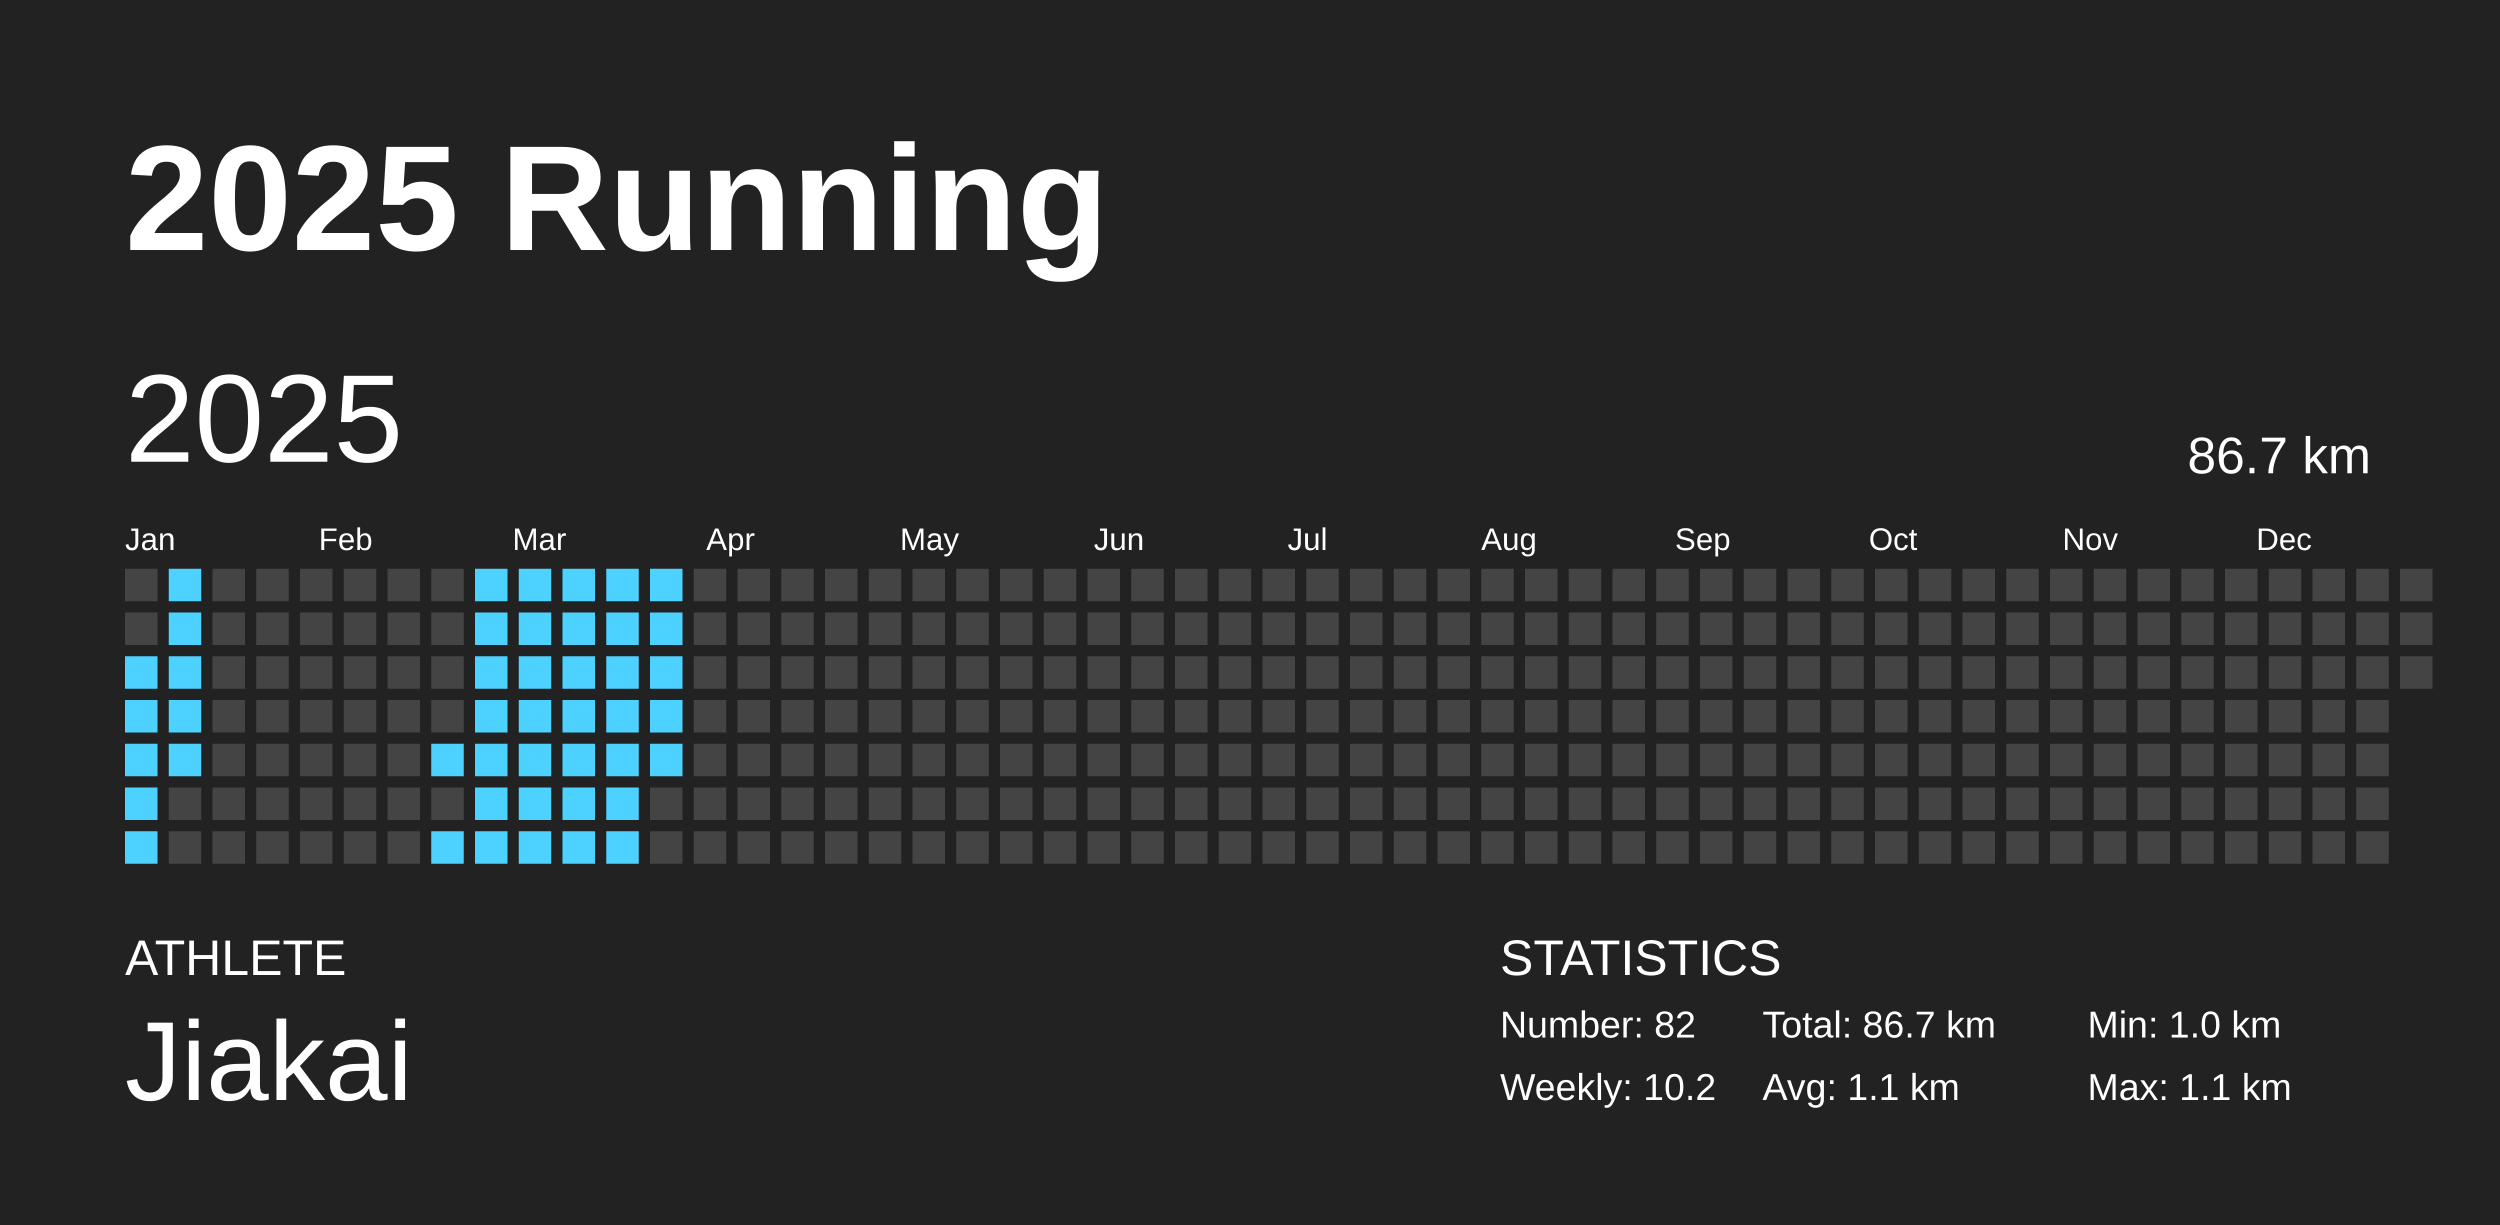
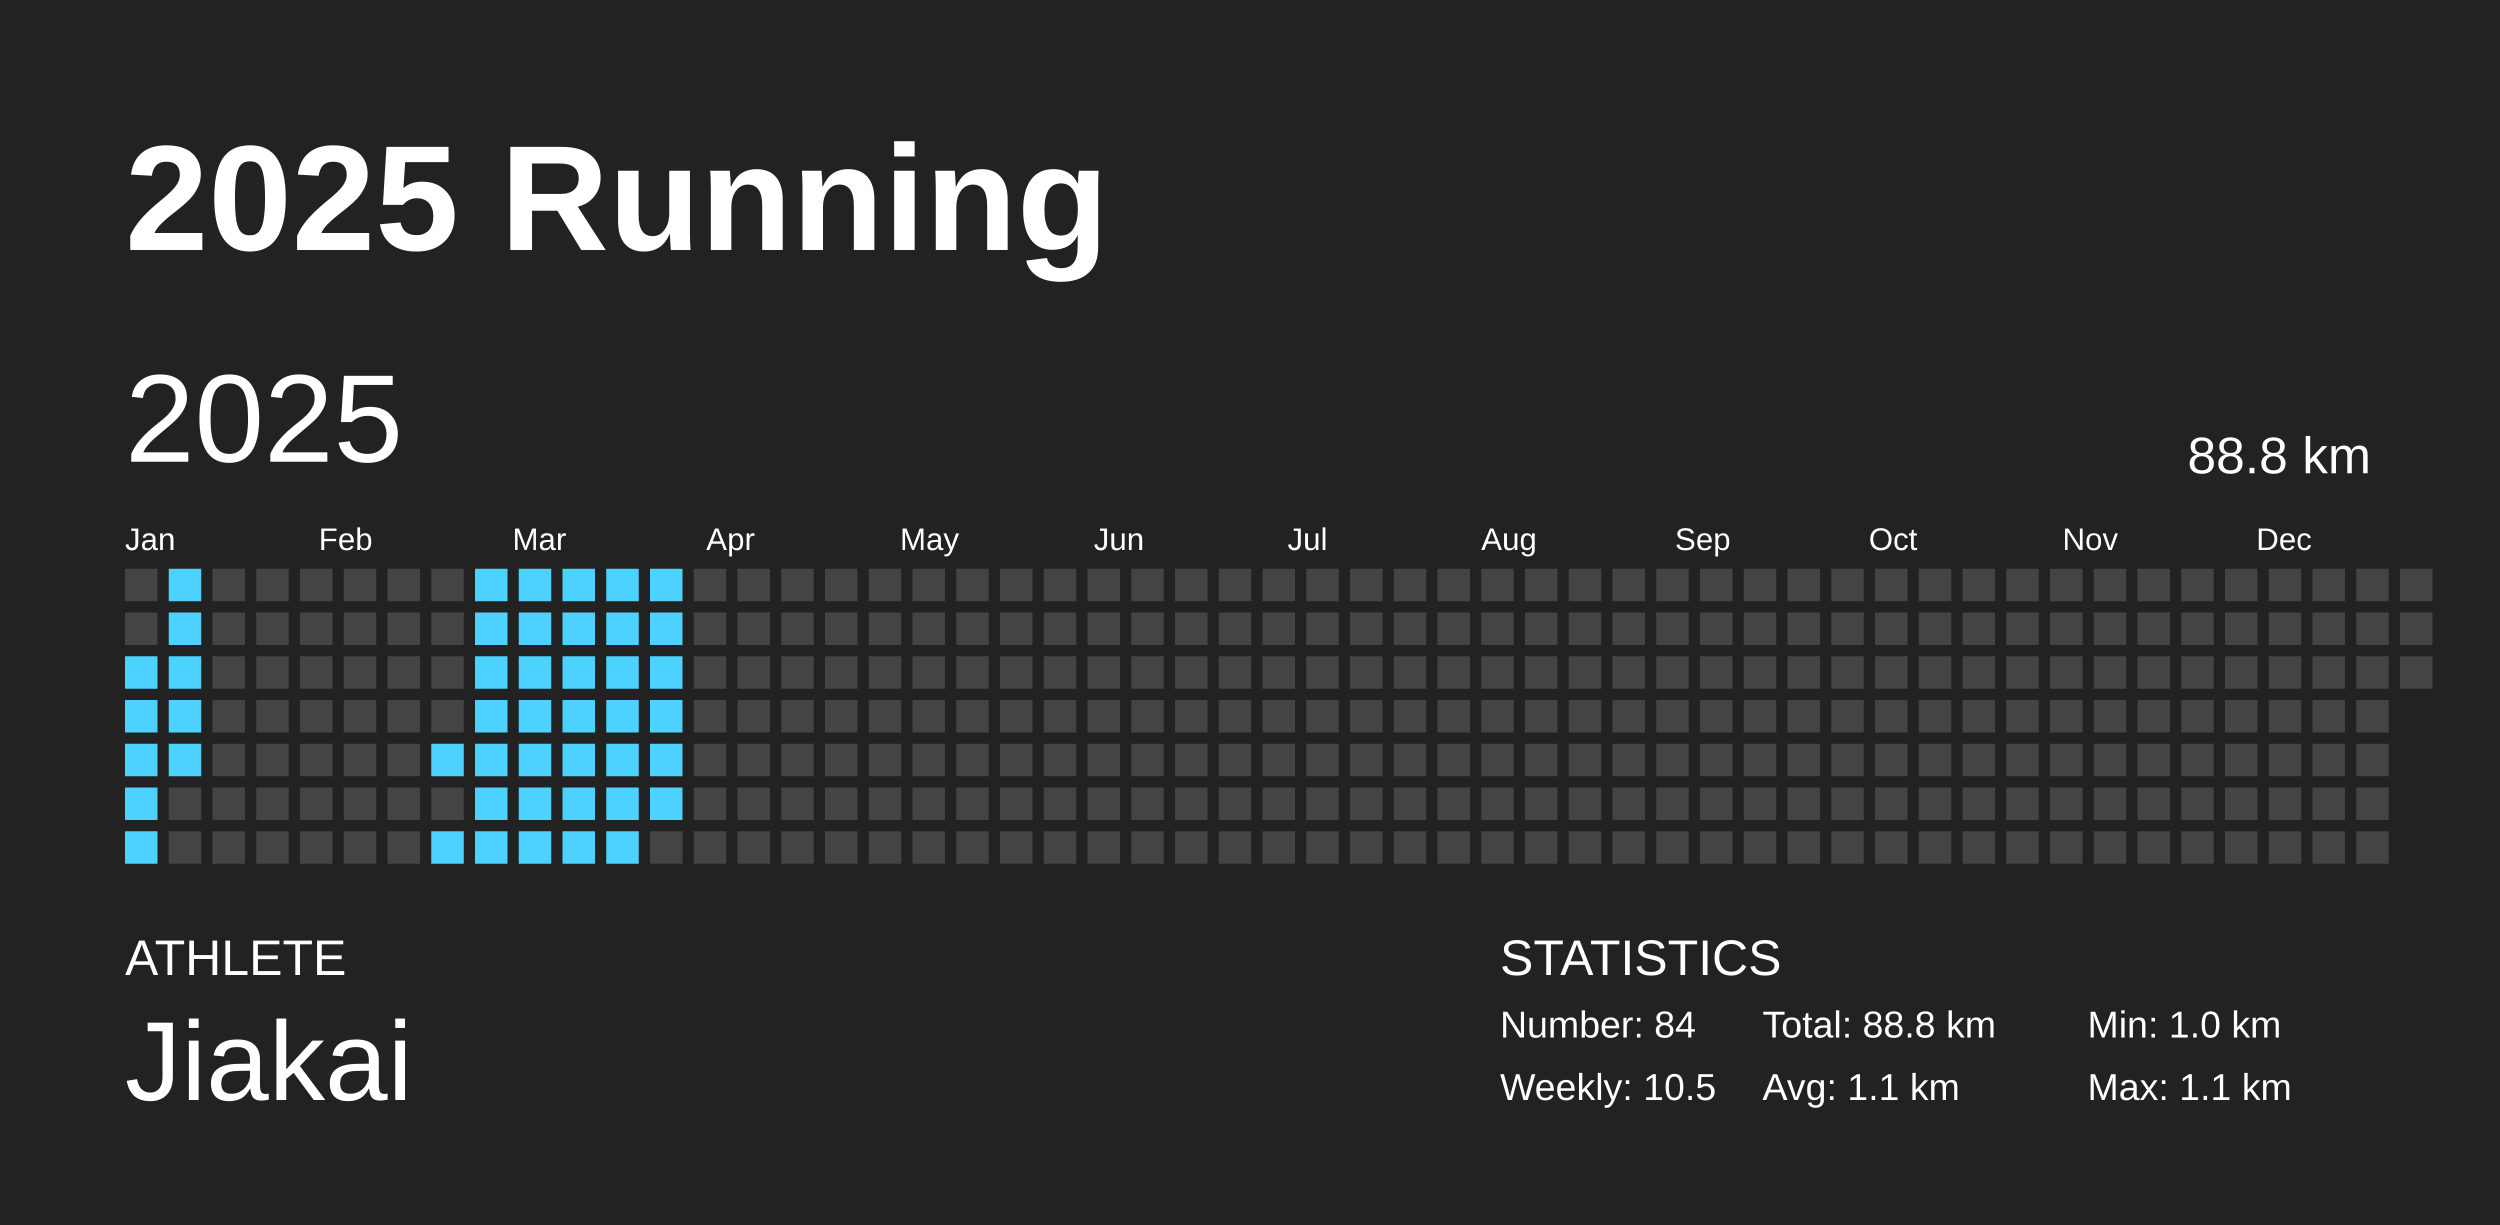
<svg xmlns="http://www.w3.org/2000/svg" baseProfile="full" height="98mm" version="1.1" viewBox="0,0,200,98" width="200mm">
  <defs />
  <rect fill="#222222" height="98" width="200" x="0" y="0" />
  <text fill="#FFFFFF" style="font-size:12px; font-family:Arial; font-weight:bold;" x="10" y="20">2025 Running</text>
  <text fill="#FFFFFF" style="font-size:4px; font-family:Arial" x="10" y="78">ATHLETE</text>
  <text fill="#FFFFFF" style="font-size:9px; font-family:Arial" x="10" y="88">Jiakai</text>
  <text fill="#FFFFFF" style="font-size:4px; font-family:Arial" x="120" y="78">STATISTICS</text>
-   <text fill="#FFFFFF" style="font-size:3px; font-family:Arial" x="120" y="83">Number: 82</text>
-   <text fill="#FFFFFF" style="font-size:3px; font-family:Arial" x="120" y="88">Weekly: 10.2</text>
-   <text fill="#FFFFFF" style="font-size:3px; font-family:Arial" x="141" y="83">Total: 86.7 km</text>
+   <text fill="#FFFFFF" style="font-size:3px; font-family:Arial" x="120" y="83">Number: 84</text>
+   <text fill="#FFFFFF" style="font-size:3px; font-family:Arial" x="120" y="88">Weekly: 10.5</text>
+   <text fill="#FFFFFF" style="font-size:3px; font-family:Arial" x="141" y="83">Total: 88.8 km</text>
  <text fill="#FFFFFF" style="font-size:3px; font-family:Arial" x="141" y="88">Avg: 1.1 km</text>
  <text fill="#FFFFFF" style="font-size:3px; font-family:Arial" x="167" y="83">Min: 1.0 km</text>
  <text fill="#FFFFFF" style="font-size:3px; font-family:Arial" x="167" y="88">Max: 1.1 km</text>
  <text dominant-baseline="hanging" fill="#FFFFFF" style="font-size:10.0px; font-family:Arial;" x="10" y="30">2025</text>
-   <text dominant-baseline="hanging" fill="#FFFFFF" style="font-size:4.125px; font-family:Arial;" x="175" y="35">86.7 km</text>
+   <text dominant-baseline="hanging" fill="#FFFFFF" style="font-size:4.125px; font-family:Arial;" x="175" y="35">88.8 km</text>
  <text fill="#FFFFFF" style="font-size:2.5px; font-family:Arial" x="10.0" y="44">Jan</text>
  <text fill="#FFFFFF" style="font-size:2.5px; font-family:Arial" x="25.5" y="44">Feb</text>
  <text fill="#FFFFFF" style="font-size:2.5px; font-family:Arial" x="41.0" y="44">Mar</text>
  <text fill="#FFFFFF" style="font-size:2.5px; font-family:Arial" x="56.5" y="44">Apr</text>
  <text fill="#FFFFFF" style="font-size:2.5px; font-family:Arial" x="72.0" y="44">May</text>
  <text fill="#FFFFFF" style="font-size:2.5px; font-family:Arial" x="87.5" y="44">Jun</text>
  <text fill="#FFFFFF" style="font-size:2.5px; font-family:Arial" x="103.0" y="44">Jul</text>
  <text fill="#FFFFFF" style="font-size:2.5px; font-family:Arial" x="118.5" y="44">Aug</text>
  <text fill="#FFFFFF" style="font-size:2.5px; font-family:Arial" x="134.0" y="44">Sep</text>
  <text fill="#FFFFFF" style="font-size:2.5px; font-family:Arial" x="149.5" y="44">Oct</text>
  <text fill="#FFFFFF" style="font-size:2.5px; font-family:Arial" x="165.0" y="44">Nov</text>
  <text fill="#FFFFFF" style="font-size:2.5px; font-family:Arial" x="180.5" y="44">Dec</text>
  <rect fill="#444444" height="2.6" width="2.6" x="10.0" y="45.5" />
  <rect fill="#444444" height="2.6" width="2.6" x="10.0" y="49.0" />
  <rect fill="#4dd2ff" height="2.6" width="2.6" x="10.0" y="52.5" />
  <rect fill="#4dd2ff" height="2.6" width="2.6" x="10.0" y="56.0" />
  <rect fill="#4dd2ff" height="2.6" width="2.6" x="10.0" y="59.5" />
  <rect fill="#4dd2ff" height="2.6" width="2.6" x="10.0" y="63.0" />
  <rect fill="#4dd2ff" height="2.6" width="2.6" x="10.0" y="66.5" />
  <rect fill="#4dd2ff" height="2.6" width="2.6" x="13.5" y="45.5" />
  <rect fill="#4dd2ff" height="2.6" width="2.6" x="13.5" y="49.0" />
  <rect fill="#4dd2ff" height="2.6" width="2.6" x="13.5" y="52.5" />
  <rect fill="#4dd2ff" height="2.6" width="2.6" x="13.5" y="56.0" />
  <rect fill="#4dd2ff" height="2.6" width="2.6" x="13.5" y="59.5" />
  <rect fill="#444444" height="2.6" width="2.6" x="13.5" y="63.0" />
  <rect fill="#444444" height="2.6" width="2.6" x="13.5" y="66.5" />
  <rect fill="#444444" height="2.6" width="2.6" x="17.0" y="45.5" />
  <rect fill="#444444" height="2.6" width="2.6" x="17.0" y="49.0" />
  <rect fill="#444444" height="2.6" width="2.6" x="17.0" y="52.5" />
  <rect fill="#444444" height="2.6" width="2.6" x="17.0" y="56.0" />
  <rect fill="#444444" height="2.6" width="2.6" x="17.0" y="59.5" />
  <rect fill="#444444" height="2.6" width="2.6" x="17.0" y="63.0" />
  <rect fill="#444444" height="2.6" width="2.6" x="17.0" y="66.5" />
  <rect fill="#444444" height="2.6" width="2.6" x="20.5" y="45.5" />
  <rect fill="#444444" height="2.6" width="2.6" x="20.5" y="49.0" />
  <rect fill="#444444" height="2.6" width="2.6" x="20.5" y="52.5" />
  <rect fill="#444444" height="2.6" width="2.6" x="20.5" y="56.0" />
  <rect fill="#444444" height="2.6" width="2.6" x="20.5" y="59.5" />
  <rect fill="#444444" height="2.6" width="2.6" x="20.5" y="63.0" />
  <rect fill="#444444" height="2.6" width="2.6" x="20.5" y="66.5" />
  <rect fill="#444444" height="2.6" width="2.6" x="24.0" y="45.5" />
  <rect fill="#444444" height="2.6" width="2.6" x="24.0" y="49.0" />
  <rect fill="#444444" height="2.6" width="2.6" x="24.0" y="52.5" />
  <rect fill="#444444" height="2.6" width="2.6" x="24.0" y="56.0" />
  <rect fill="#444444" height="2.6" width="2.6" x="24.0" y="59.5" />
  <rect fill="#444444" height="2.6" width="2.6" x="24.0" y="63.0" />
  <rect fill="#444444" height="2.6" width="2.6" x="24.0" y="66.5" />
  <rect fill="#444444" height="2.6" width="2.6" x="27.5" y="45.5" />
  <rect fill="#444444" height="2.6" width="2.6" x="27.5" y="49.0" />
  <rect fill="#444444" height="2.6" width="2.6" x="27.5" y="52.5" />
  <rect fill="#444444" height="2.6" width="2.6" x="27.5" y="56.0" />
  <rect fill="#444444" height="2.6" width="2.6" x="27.5" y="59.5" />
  <rect fill="#444444" height="2.6" width="2.6" x="27.5" y="63.0" />
  <rect fill="#444444" height="2.6" width="2.6" x="27.5" y="66.5" />
  <rect fill="#444444" height="2.6" width="2.6" x="31.0" y="45.5" />
  <rect fill="#444444" height="2.6" width="2.6" x="31.0" y="49.0" />
  <rect fill="#444444" height="2.6" width="2.6" x="31.0" y="52.5" />
  <rect fill="#444444" height="2.6" width="2.6" x="31.0" y="56.0" />
  <rect fill="#444444" height="2.6" width="2.6" x="31.0" y="59.5" />
  <rect fill="#444444" height="2.6" width="2.6" x="31.0" y="63.0" />
  <rect fill="#444444" height="2.6" width="2.6" x="31.0" y="66.5" />
  <rect fill="#444444" height="2.6" width="2.6" x="34.5" y="45.5" />
  <rect fill="#444444" height="2.6" width="2.6" x="34.5" y="49.0" />
  <rect fill="#444444" height="2.6" width="2.6" x="34.5" y="52.5" />
  <rect fill="#444444" height="2.6" width="2.6" x="34.5" y="56.0" />
  <rect fill="#4dd2ff" height="2.6" width="2.6" x="34.5" y="59.5" />
  <rect fill="#444444" height="2.6" width="2.6" x="34.5" y="63.0" />
  <rect fill="#4dd2ff" height="2.6" width="2.6" x="34.5" y="66.5" />
  <rect fill="#4dd2ff" height="2.6" width="2.6" x="38.0" y="45.5" />
  <rect fill="#4dd2ff" height="2.6" width="2.6" x="38.0" y="49.0" />
  <rect fill="#4dd2ff" height="2.6" width="2.6" x="38.0" y="52.5" />
  <rect fill="#4dd2ff" height="2.6" width="2.6" x="38.0" y="56.0" />
  <rect fill="#4dd2ff" height="2.6" width="2.6" x="38.0" y="59.5" />
  <rect fill="#4dd2ff" height="2.6" width="2.6" x="38.0" y="63.0" />
  <rect fill="#4dd2ff" height="2.6" width="2.6" x="38.0" y="66.5" />
  <rect fill="#4dd2ff" height="2.6" width="2.6" x="41.5" y="45.5" />
  <rect fill="#4dd2ff" height="2.6" width="2.6" x="41.5" y="49.0" />
  <rect fill="#4dd2ff" height="2.6" width="2.6" x="41.5" y="52.5" />
  <rect fill="#4dd2ff" height="2.6" width="2.6" x="41.5" y="56.0" />
  <rect fill="#4dd2ff" height="2.6" width="2.6" x="41.5" y="59.5" />
  <rect fill="#4dd2ff" height="2.6" width="2.6" x="41.5" y="63.0" />
  <rect fill="#4dd2ff" height="2.6" width="2.6" x="41.5" y="66.5" />
  <rect fill="#4dd2ff" height="2.6" width="2.6" x="45.0" y="45.5" />
  <rect fill="#4dd2ff" height="2.6" width="2.6" x="45.0" y="49.0" />
  <rect fill="#4dd2ff" height="2.6" width="2.6" x="45.0" y="52.5" />
  <rect fill="#4dd2ff" height="2.6" width="2.6" x="45.0" y="56.0" />
  <rect fill="#4dd2ff" height="2.6" width="2.6" x="45.0" y="59.5" />
  <rect fill="#4dd2ff" height="2.6" width="2.6" x="45.0" y="63.0" />
  <rect fill="#4dd2ff" height="2.6" width="2.6" x="45.0" y="66.5" />
  <rect fill="#4dd2ff" height="2.6" width="2.6" x="48.5" y="45.5" />
  <rect fill="#4dd2ff" height="2.6" width="2.6" x="48.5" y="49.0" />
  <rect fill="#4dd2ff" height="2.6" width="2.6" x="48.5" y="52.5" />
  <rect fill="#4dd2ff" height="2.6" width="2.6" x="48.5" y="56.0" />
  <rect fill="#4dd2ff" height="2.6" width="2.6" x="48.5" y="59.5" />
  <rect fill="#4dd2ff" height="2.6" width="2.6" x="48.5" y="63.0" />
  <rect fill="#4dd2ff" height="2.6" width="2.6" x="48.5" y="66.5" />
  <rect fill="#4dd2ff" height="2.6" width="2.6" x="52.0" y="45.5" />
  <rect fill="#4dd2ff" height="2.6" width="2.6" x="52.0" y="49.0" />
  <rect fill="#4dd2ff" height="2.6" width="2.6" x="52.0" y="52.5" />
  <rect fill="#4dd2ff" height="2.6" width="2.6" x="52.0" y="56.0" />
  <rect fill="#4dd2ff" height="2.6" width="2.6" x="52.0" y="59.5" />
-   <rect fill="#444444" height="2.6" width="2.6" x="52.0" y="63.0" />
+   <rect fill="#4dd2ff" height="2.6" width="2.6" x="52.0" y="63.0" />
  <rect fill="#444444" height="2.6" width="2.6" x="52.0" y="66.5" />
  <rect fill="#444444" height="2.6" width="2.6" x="55.5" y="45.5" />
  <rect fill="#444444" height="2.6" width="2.6" x="55.5" y="49.0" />
  <rect fill="#444444" height="2.6" width="2.6" x="55.5" y="52.5" />
  <rect fill="#444444" height="2.6" width="2.6" x="55.5" y="56.0" />
  <rect fill="#444444" height="2.6" width="2.6" x="55.5" y="59.5" />
  <rect fill="#444444" height="2.6" width="2.6" x="55.5" y="63.0" />
  <rect fill="#444444" height="2.6" width="2.6" x="55.5" y="66.5" />
  <rect fill="#444444" height="2.6" width="2.6" x="59.0" y="45.5" />
  <rect fill="#444444" height="2.6" width="2.6" x="59.0" y="49.0" />
  <rect fill="#444444" height="2.6" width="2.6" x="59.0" y="52.5" />
  <rect fill="#444444" height="2.6" width="2.6" x="59.0" y="56.0" />
  <rect fill="#444444" height="2.6" width="2.6" x="59.0" y="59.5" />
  <rect fill="#444444" height="2.6" width="2.6" x="59.0" y="63.0" />
  <rect fill="#444444" height="2.6" width="2.6" x="59.0" y="66.5" />
  <rect fill="#444444" height="2.6" width="2.6" x="62.5" y="45.5" />
  <rect fill="#444444" height="2.6" width="2.6" x="62.5" y="49.0" />
  <rect fill="#444444" height="2.6" width="2.6" x="62.5" y="52.5" />
  <rect fill="#444444" height="2.6" width="2.6" x="62.5" y="56.0" />
  <rect fill="#444444" height="2.6" width="2.6" x="62.5" y="59.5" />
  <rect fill="#444444" height="2.6" width="2.6" x="62.5" y="63.0" />
  <rect fill="#444444" height="2.6" width="2.6" x="62.5" y="66.5" />
  <rect fill="#444444" height="2.6" width="2.6" x="66.0" y="45.5" />
  <rect fill="#444444" height="2.6" width="2.6" x="66.0" y="49.0" />
  <rect fill="#444444" height="2.6" width="2.6" x="66.0" y="52.5" />
  <rect fill="#444444" height="2.6" width="2.6" x="66.0" y="56.0" />
  <rect fill="#444444" height="2.6" width="2.6" x="66.0" y="59.5" />
  <rect fill="#444444" height="2.6" width="2.6" x="66.0" y="63.0" />
  <rect fill="#444444" height="2.6" width="2.6" x="66.0" y="66.5" />
  <rect fill="#444444" height="2.6" width="2.6" x="69.5" y="45.5" />
  <rect fill="#444444" height="2.6" width="2.6" x="69.5" y="49.0" />
  <rect fill="#444444" height="2.6" width="2.6" x="69.5" y="52.5" />
  <rect fill="#444444" height="2.6" width="2.6" x="69.5" y="56.0" />
  <rect fill="#444444" height="2.6" width="2.6" x="69.5" y="59.5" />
  <rect fill="#444444" height="2.6" width="2.6" x="69.5" y="63.0" />
  <rect fill="#444444" height="2.6" width="2.6" x="69.5" y="66.5" />
  <rect fill="#444444" height="2.6" width="2.6" x="73.0" y="45.5" />
  <rect fill="#444444" height="2.6" width="2.6" x="73.0" y="49.0" />
  <rect fill="#444444" height="2.6" width="2.6" x="73.0" y="52.5" />
  <rect fill="#444444" height="2.6" width="2.6" x="73.0" y="56.0" />
  <rect fill="#444444" height="2.6" width="2.6" x="73.0" y="59.5" />
  <rect fill="#444444" height="2.6" width="2.6" x="73.0" y="63.0" />
  <rect fill="#444444" height="2.6" width="2.6" x="73.0" y="66.5" />
  <rect fill="#444444" height="2.6" width="2.6" x="76.5" y="45.5" />
  <rect fill="#444444" height="2.6" width="2.6" x="76.5" y="49.0" />
  <rect fill="#444444" height="2.6" width="2.6" x="76.5" y="52.5" />
  <rect fill="#444444" height="2.6" width="2.6" x="76.5" y="56.0" />
  <rect fill="#444444" height="2.6" width="2.6" x="76.5" y="59.5" />
  <rect fill="#444444" height="2.6" width="2.6" x="76.5" y="63.0" />
  <rect fill="#444444" height="2.6" width="2.6" x="76.5" y="66.5" />
  <rect fill="#444444" height="2.6" width="2.6" x="80.0" y="45.5" />
  <rect fill="#444444" height="2.6" width="2.6" x="80.0" y="49.0" />
  <rect fill="#444444" height="2.6" width="2.6" x="80.0" y="52.5" />
  <rect fill="#444444" height="2.6" width="2.6" x="80.0" y="56.0" />
  <rect fill="#444444" height="2.6" width="2.6" x="80.0" y="59.5" />
  <rect fill="#444444" height="2.6" width="2.6" x="80.0" y="63.0" />
  <rect fill="#444444" height="2.6" width="2.6" x="80.0" y="66.5" />
  <rect fill="#444444" height="2.6" width="2.6" x="83.5" y="45.5" />
  <rect fill="#444444" height="2.6" width="2.6" x="83.5" y="49.0" />
  <rect fill="#444444" height="2.6" width="2.6" x="83.5" y="52.5" />
  <rect fill="#444444" height="2.6" width="2.6" x="83.5" y="56.0" />
  <rect fill="#444444" height="2.6" width="2.6" x="83.5" y="59.5" />
  <rect fill="#444444" height="2.6" width="2.6" x="83.5" y="63.0" />
  <rect fill="#444444" height="2.6" width="2.6" x="83.5" y="66.5" />
  <rect fill="#444444" height="2.6" width="2.6" x="87.0" y="45.5" />
  <rect fill="#444444" height="2.6" width="2.6" x="87.0" y="49.0" />
  <rect fill="#444444" height="2.6" width="2.6" x="87.0" y="52.5" />
  <rect fill="#444444" height="2.6" width="2.6" x="87.0" y="56.0" />
  <rect fill="#444444" height="2.6" width="2.6" x="87.0" y="59.5" />
  <rect fill="#444444" height="2.6" width="2.6" x="87.0" y="63.0" />
  <rect fill="#444444" height="2.6" width="2.6" x="87.0" y="66.5" />
  <rect fill="#444444" height="2.6" width="2.6" x="90.5" y="45.5" />
  <rect fill="#444444" height="2.6" width="2.6" x="90.5" y="49.0" />
  <rect fill="#444444" height="2.6" width="2.6" x="90.5" y="52.5" />
  <rect fill="#444444" height="2.6" width="2.6" x="90.5" y="56.0" />
  <rect fill="#444444" height="2.6" width="2.6" x="90.5" y="59.5" />
  <rect fill="#444444" height="2.6" width="2.6" x="90.5" y="63.0" />
  <rect fill="#444444" height="2.6" width="2.6" x="90.5" y="66.5" />
  <rect fill="#444444" height="2.6" width="2.6" x="94.0" y="45.5" />
  <rect fill="#444444" height="2.6" width="2.6" x="94.0" y="49.0" />
  <rect fill="#444444" height="2.6" width="2.6" x="94.0" y="52.5" />
  <rect fill="#444444" height="2.6" width="2.6" x="94.0" y="56.0" />
  <rect fill="#444444" height="2.6" width="2.6" x="94.0" y="59.5" />
  <rect fill="#444444" height="2.6" width="2.6" x="94.0" y="63.0" />
  <rect fill="#444444" height="2.6" width="2.6" x="94.0" y="66.5" />
  <rect fill="#444444" height="2.6" width="2.6" x="97.5" y="45.5" />
  <rect fill="#444444" height="2.6" width="2.6" x="97.5" y="49.0" />
  <rect fill="#444444" height="2.6" width="2.6" x="97.5" y="52.5" />
  <rect fill="#444444" height="2.6" width="2.6" x="97.5" y="56.0" />
  <rect fill="#444444" height="2.6" width="2.6" x="97.5" y="59.5" />
  <rect fill="#444444" height="2.6" width="2.6" x="97.5" y="63.0" />
  <rect fill="#444444" height="2.6" width="2.6" x="97.5" y="66.5" />
  <rect fill="#444444" height="2.6" width="2.6" x="101.0" y="45.5" />
  <rect fill="#444444" height="2.6" width="2.6" x="101.0" y="49.0" />
  <rect fill="#444444" height="2.6" width="2.6" x="101.0" y="52.5" />
  <rect fill="#444444" height="2.6" width="2.6" x="101.0" y="56.0" />
  <rect fill="#444444" height="2.6" width="2.6" x="101.0" y="59.5" />
  <rect fill="#444444" height="2.6" width="2.6" x="101.0" y="63.0" />
  <rect fill="#444444" height="2.6" width="2.6" x="101.0" y="66.5" />
  <rect fill="#444444" height="2.6" width="2.6" x="104.5" y="45.5" />
  <rect fill="#444444" height="2.6" width="2.6" x="104.5" y="49.0" />
  <rect fill="#444444" height="2.6" width="2.6" x="104.5" y="52.5" />
  <rect fill="#444444" height="2.6" width="2.6" x="104.5" y="56.0" />
  <rect fill="#444444" height="2.6" width="2.6" x="104.5" y="59.5" />
  <rect fill="#444444" height="2.6" width="2.6" x="104.5" y="63.0" />
  <rect fill="#444444" height="2.6" width="2.6" x="104.5" y="66.5" />
  <rect fill="#444444" height="2.6" width="2.6" x="108.0" y="45.5" />
  <rect fill="#444444" height="2.6" width="2.6" x="108.0" y="49.0" />
  <rect fill="#444444" height="2.6" width="2.6" x="108.0" y="52.5" />
  <rect fill="#444444" height="2.6" width="2.6" x="108.0" y="56.0" />
  <rect fill="#444444" height="2.6" width="2.6" x="108.0" y="59.5" />
  <rect fill="#444444" height="2.6" width="2.6" x="108.0" y="63.0" />
  <rect fill="#444444" height="2.6" width="2.6" x="108.0" y="66.5" />
  <rect fill="#444444" height="2.6" width="2.6" x="111.5" y="45.5" />
  <rect fill="#444444" height="2.6" width="2.6" x="111.5" y="49.0" />
  <rect fill="#444444" height="2.6" width="2.6" x="111.5" y="52.5" />
  <rect fill="#444444" height="2.6" width="2.6" x="111.5" y="56.0" />
  <rect fill="#444444" height="2.6" width="2.6" x="111.5" y="59.5" />
  <rect fill="#444444" height="2.6" width="2.6" x="111.5" y="63.0" />
  <rect fill="#444444" height="2.6" width="2.6" x="111.5" y="66.5" />
  <rect fill="#444444" height="2.6" width="2.6" x="115.0" y="45.5" />
  <rect fill="#444444" height="2.6" width="2.6" x="115.0" y="49.0" />
  <rect fill="#444444" height="2.6" width="2.6" x="115.0" y="52.5" />
  <rect fill="#444444" height="2.6" width="2.6" x="115.0" y="56.0" />
  <rect fill="#444444" height="2.6" width="2.6" x="115.0" y="59.5" />
  <rect fill="#444444" height="2.6" width="2.6" x="115.0" y="63.0" />
  <rect fill="#444444" height="2.6" width="2.6" x="115.0" y="66.5" />
  <rect fill="#444444" height="2.6" width="2.6" x="118.5" y="45.5" />
  <rect fill="#444444" height="2.6" width="2.6" x="118.5" y="49.0" />
  <rect fill="#444444" height="2.6" width="2.6" x="118.5" y="52.5" />
  <rect fill="#444444" height="2.6" width="2.6" x="118.5" y="56.0" />
  <rect fill="#444444" height="2.6" width="2.6" x="118.5" y="59.5" />
  <rect fill="#444444" height="2.6" width="2.6" x="118.5" y="63.0" />
  <rect fill="#444444" height="2.6" width="2.6" x="118.5" y="66.5" />
  <rect fill="#444444" height="2.6" width="2.6" x="122.0" y="45.5" />
  <rect fill="#444444" height="2.6" width="2.6" x="122.0" y="49.0" />
  <rect fill="#444444" height="2.6" width="2.6" x="122.0" y="52.5" />
  <rect fill="#444444" height="2.6" width="2.6" x="122.0" y="56.0" />
  <rect fill="#444444" height="2.6" width="2.6" x="122.0" y="59.5" />
  <rect fill="#444444" height="2.6" width="2.6" x="122.0" y="63.0" />
  <rect fill="#444444" height="2.6" width="2.6" x="122.0" y="66.5" />
  <rect fill="#444444" height="2.6" width="2.6" x="125.5" y="45.5" />
  <rect fill="#444444" height="2.6" width="2.6" x="125.5" y="49.0" />
  <rect fill="#444444" height="2.6" width="2.6" x="125.5" y="52.5" />
  <rect fill="#444444" height="2.6" width="2.6" x="125.5" y="56.0" />
  <rect fill="#444444" height="2.6" width="2.6" x="125.5" y="59.5" />
  <rect fill="#444444" height="2.6" width="2.6" x="125.5" y="63.0" />
  <rect fill="#444444" height="2.6" width="2.6" x="125.5" y="66.5" />
  <rect fill="#444444" height="2.6" width="2.6" x="129.0" y="45.5" />
  <rect fill="#444444" height="2.6" width="2.6" x="129.0" y="49.0" />
  <rect fill="#444444" height="2.6" width="2.6" x="129.0" y="52.5" />
  <rect fill="#444444" height="2.6" width="2.6" x="129.0" y="56.0" />
  <rect fill="#444444" height="2.6" width="2.6" x="129.0" y="59.5" />
  <rect fill="#444444" height="2.6" width="2.6" x="129.0" y="63.0" />
  <rect fill="#444444" height="2.6" width="2.6" x="129.0" y="66.5" />
  <rect fill="#444444" height="2.6" width="2.6" x="132.5" y="45.5" />
  <rect fill="#444444" height="2.6" width="2.6" x="132.5" y="49.0" />
  <rect fill="#444444" height="2.6" width="2.6" x="132.5" y="52.5" />
  <rect fill="#444444" height="2.6" width="2.6" x="132.5" y="56.0" />
  <rect fill="#444444" height="2.6" width="2.6" x="132.5" y="59.5" />
  <rect fill="#444444" height="2.6" width="2.6" x="132.5" y="63.0" />
  <rect fill="#444444" height="2.6" width="2.6" x="132.5" y="66.5" />
  <rect fill="#444444" height="2.6" width="2.6" x="136.0" y="45.5" />
  <rect fill="#444444" height="2.6" width="2.6" x="136.0" y="49.0" />
  <rect fill="#444444" height="2.6" width="2.6" x="136.0" y="52.5" />
  <rect fill="#444444" height="2.6" width="2.6" x="136.0" y="56.0" />
  <rect fill="#444444" height="2.6" width="2.6" x="136.0" y="59.5" />
  <rect fill="#444444" height="2.6" width="2.6" x="136.0" y="63.0" />
  <rect fill="#444444" height="2.6" width="2.6" x="136.0" y="66.5" />
  <rect fill="#444444" height="2.6" width="2.6" x="139.5" y="45.5" />
  <rect fill="#444444" height="2.6" width="2.6" x="139.5" y="49.0" />
  <rect fill="#444444" height="2.6" width="2.6" x="139.5" y="52.5" />
  <rect fill="#444444" height="2.6" width="2.6" x="139.5" y="56.0" />
  <rect fill="#444444" height="2.6" width="2.6" x="139.5" y="59.5" />
  <rect fill="#444444" height="2.6" width="2.6" x="139.5" y="63.0" />
  <rect fill="#444444" height="2.6" width="2.6" x="139.5" y="66.5" />
  <rect fill="#444444" height="2.6" width="2.6" x="143.0" y="45.5" />
  <rect fill="#444444" height="2.6" width="2.6" x="143.0" y="49.0" />
  <rect fill="#444444" height="2.6" width="2.6" x="143.0" y="52.5" />
  <rect fill="#444444" height="2.6" width="2.6" x="143.0" y="56.0" />
  <rect fill="#444444" height="2.6" width="2.6" x="143.0" y="59.5" />
  <rect fill="#444444" height="2.6" width="2.6" x="143.0" y="63.0" />
  <rect fill="#444444" height="2.6" width="2.6" x="143.0" y="66.5" />
  <rect fill="#444444" height="2.6" width="2.6" x="146.5" y="45.5" />
  <rect fill="#444444" height="2.6" width="2.6" x="146.5" y="49.0" />
  <rect fill="#444444" height="2.6" width="2.6" x="146.5" y="52.5" />
  <rect fill="#444444" height="2.6" width="2.6" x="146.5" y="56.0" />
  <rect fill="#444444" height="2.6" width="2.6" x="146.5" y="59.5" />
  <rect fill="#444444" height="2.6" width="2.6" x="146.5" y="63.0" />
  <rect fill="#444444" height="2.6" width="2.6" x="146.5" y="66.5" />
  <rect fill="#444444" height="2.6" width="2.6" x="150.0" y="45.5" />
  <rect fill="#444444" height="2.6" width="2.6" x="150.0" y="49.0" />
  <rect fill="#444444" height="2.6" width="2.6" x="150.0" y="52.5" />
  <rect fill="#444444" height="2.6" width="2.6" x="150.0" y="56.0" />
  <rect fill="#444444" height="2.6" width="2.6" x="150.0" y="59.5" />
  <rect fill="#444444" height="2.6" width="2.6" x="150.0" y="63.0" />
  <rect fill="#444444" height="2.6" width="2.6" x="150.0" y="66.5" />
  <rect fill="#444444" height="2.6" width="2.6" x="153.5" y="45.5" />
  <rect fill="#444444" height="2.6" width="2.6" x="153.5" y="49.0" />
  <rect fill="#444444" height="2.6" width="2.6" x="153.5" y="52.5" />
  <rect fill="#444444" height="2.6" width="2.6" x="153.5" y="56.0" />
  <rect fill="#444444" height="2.6" width="2.6" x="153.5" y="59.5" />
  <rect fill="#444444" height="2.6" width="2.6" x="153.5" y="63.0" />
  <rect fill="#444444" height="2.6" width="2.6" x="153.5" y="66.5" />
  <rect fill="#444444" height="2.6" width="2.6" x="157.0" y="45.5" />
  <rect fill="#444444" height="2.6" width="2.6" x="157.0" y="49.0" />
  <rect fill="#444444" height="2.6" width="2.6" x="157.0" y="52.5" />
  <rect fill="#444444" height="2.6" width="2.6" x="157.0" y="56.0" />
  <rect fill="#444444" height="2.6" width="2.6" x="157.0" y="59.5" />
  <rect fill="#444444" height="2.6" width="2.6" x="157.0" y="63.0" />
  <rect fill="#444444" height="2.6" width="2.6" x="157.0" y="66.5" />
  <rect fill="#444444" height="2.6" width="2.6" x="160.5" y="45.5" />
  <rect fill="#444444" height="2.6" width="2.6" x="160.5" y="49.0" />
  <rect fill="#444444" height="2.6" width="2.6" x="160.5" y="52.5" />
  <rect fill="#444444" height="2.6" width="2.6" x="160.5" y="56.0" />
  <rect fill="#444444" height="2.6" width="2.6" x="160.5" y="59.5" />
  <rect fill="#444444" height="2.6" width="2.6" x="160.5" y="63.0" />
  <rect fill="#444444" height="2.6" width="2.6" x="160.5" y="66.5" />
  <rect fill="#444444" height="2.6" width="2.6" x="164.0" y="45.5" />
  <rect fill="#444444" height="2.6" width="2.6" x="164.0" y="49.0" />
  <rect fill="#444444" height="2.6" width="2.6" x="164.0" y="52.5" />
  <rect fill="#444444" height="2.6" width="2.6" x="164.0" y="56.0" />
  <rect fill="#444444" height="2.6" width="2.6" x="164.0" y="59.5" />
  <rect fill="#444444" height="2.6" width="2.6" x="164.0" y="63.0" />
  <rect fill="#444444" height="2.6" width="2.6" x="164.0" y="66.5" />
  <rect fill="#444444" height="2.6" width="2.6" x="167.5" y="45.5" />
  <rect fill="#444444" height="2.6" width="2.6" x="167.5" y="49.0" />
  <rect fill="#444444" height="2.6" width="2.6" x="167.5" y="52.5" />
  <rect fill="#444444" height="2.6" width="2.6" x="167.5" y="56.0" />
  <rect fill="#444444" height="2.6" width="2.6" x="167.5" y="59.5" />
  <rect fill="#444444" height="2.6" width="2.6" x="167.5" y="63.0" />
  <rect fill="#444444" height="2.6" width="2.6" x="167.5" y="66.5" />
  <rect fill="#444444" height="2.6" width="2.6" x="171.0" y="45.5" />
  <rect fill="#444444" height="2.6" width="2.6" x="171.0" y="49.0" />
  <rect fill="#444444" height="2.6" width="2.6" x="171.0" y="52.5" />
  <rect fill="#444444" height="2.6" width="2.6" x="171.0" y="56.0" />
  <rect fill="#444444" height="2.6" width="2.6" x="171.0" y="59.5" />
  <rect fill="#444444" height="2.6" width="2.6" x="171.0" y="63.0" />
  <rect fill="#444444" height="2.6" width="2.6" x="171.0" y="66.5" />
  <rect fill="#444444" height="2.6" width="2.6" x="174.5" y="45.5" />
  <rect fill="#444444" height="2.6" width="2.6" x="174.5" y="49.0" />
  <rect fill="#444444" height="2.6" width="2.6" x="174.5" y="52.5" />
  <rect fill="#444444" height="2.6" width="2.6" x="174.5" y="56.0" />
  <rect fill="#444444" height="2.6" width="2.6" x="174.5" y="59.5" />
  <rect fill="#444444" height="2.6" width="2.6" x="174.5" y="63.0" />
  <rect fill="#444444" height="2.6" width="2.6" x="174.5" y="66.5" />
  <rect fill="#444444" height="2.6" width="2.6" x="178.0" y="45.5" />
  <rect fill="#444444" height="2.6" width="2.6" x="178.0" y="49.0" />
  <rect fill="#444444" height="2.6" width="2.6" x="178.0" y="52.5" />
  <rect fill="#444444" height="2.6" width="2.6" x="178.0" y="56.0" />
  <rect fill="#444444" height="2.6" width="2.6" x="178.0" y="59.5" />
  <rect fill="#444444" height="2.6" width="2.6" x="178.0" y="63.0" />
  <rect fill="#444444" height="2.6" width="2.6" x="178.0" y="66.5" />
  <rect fill="#444444" height="2.6" width="2.6" x="181.5" y="45.5" />
  <rect fill="#444444" height="2.6" width="2.6" x="181.5" y="49.0" />
  <rect fill="#444444" height="2.6" width="2.6" x="181.5" y="52.5" />
  <rect fill="#444444" height="2.6" width="2.6" x="181.5" y="56.0" />
  <rect fill="#444444" height="2.6" width="2.6" x="181.5" y="59.5" />
  <rect fill="#444444" height="2.6" width="2.6" x="181.5" y="63.0" />
  <rect fill="#444444" height="2.6" width="2.6" x="181.5" y="66.5" />
  <rect fill="#444444" height="2.6" width="2.6" x="185.0" y="45.5" />
  <rect fill="#444444" height="2.6" width="2.6" x="185.0" y="49.0" />
  <rect fill="#444444" height="2.6" width="2.6" x="185.0" y="52.5" />
  <rect fill="#444444" height="2.6" width="2.6" x="185.0" y="56.0" />
  <rect fill="#444444" height="2.6" width="2.6" x="185.0" y="59.5" />
  <rect fill="#444444" height="2.6" width="2.6" x="185.0" y="63.0" />
  <rect fill="#444444" height="2.6" width="2.6" x="185.0" y="66.5" />
  <rect fill="#444444" height="2.6" width="2.6" x="188.5" y="45.5" />
  <rect fill="#444444" height="2.6" width="2.6" x="188.5" y="49.0" />
  <rect fill="#444444" height="2.6" width="2.6" x="188.5" y="52.5" />
  <rect fill="#444444" height="2.6" width="2.6" x="188.5" y="56.0" />
  <rect fill="#444444" height="2.6" width="2.6" x="188.5" y="59.5" />
  <rect fill="#444444" height="2.6" width="2.6" x="188.5" y="63.0" />
  <rect fill="#444444" height="2.6" width="2.6" x="188.5" y="66.5" />
  <rect fill="#444444" height="2.6" width="2.6" x="192.0" y="45.5" />
  <rect fill="#444444" height="2.6" width="2.6" x="192.0" y="49.0" />
  <rect fill="#444444" height="2.6" width="2.6" x="192.0" y="52.5" />
</svg>
